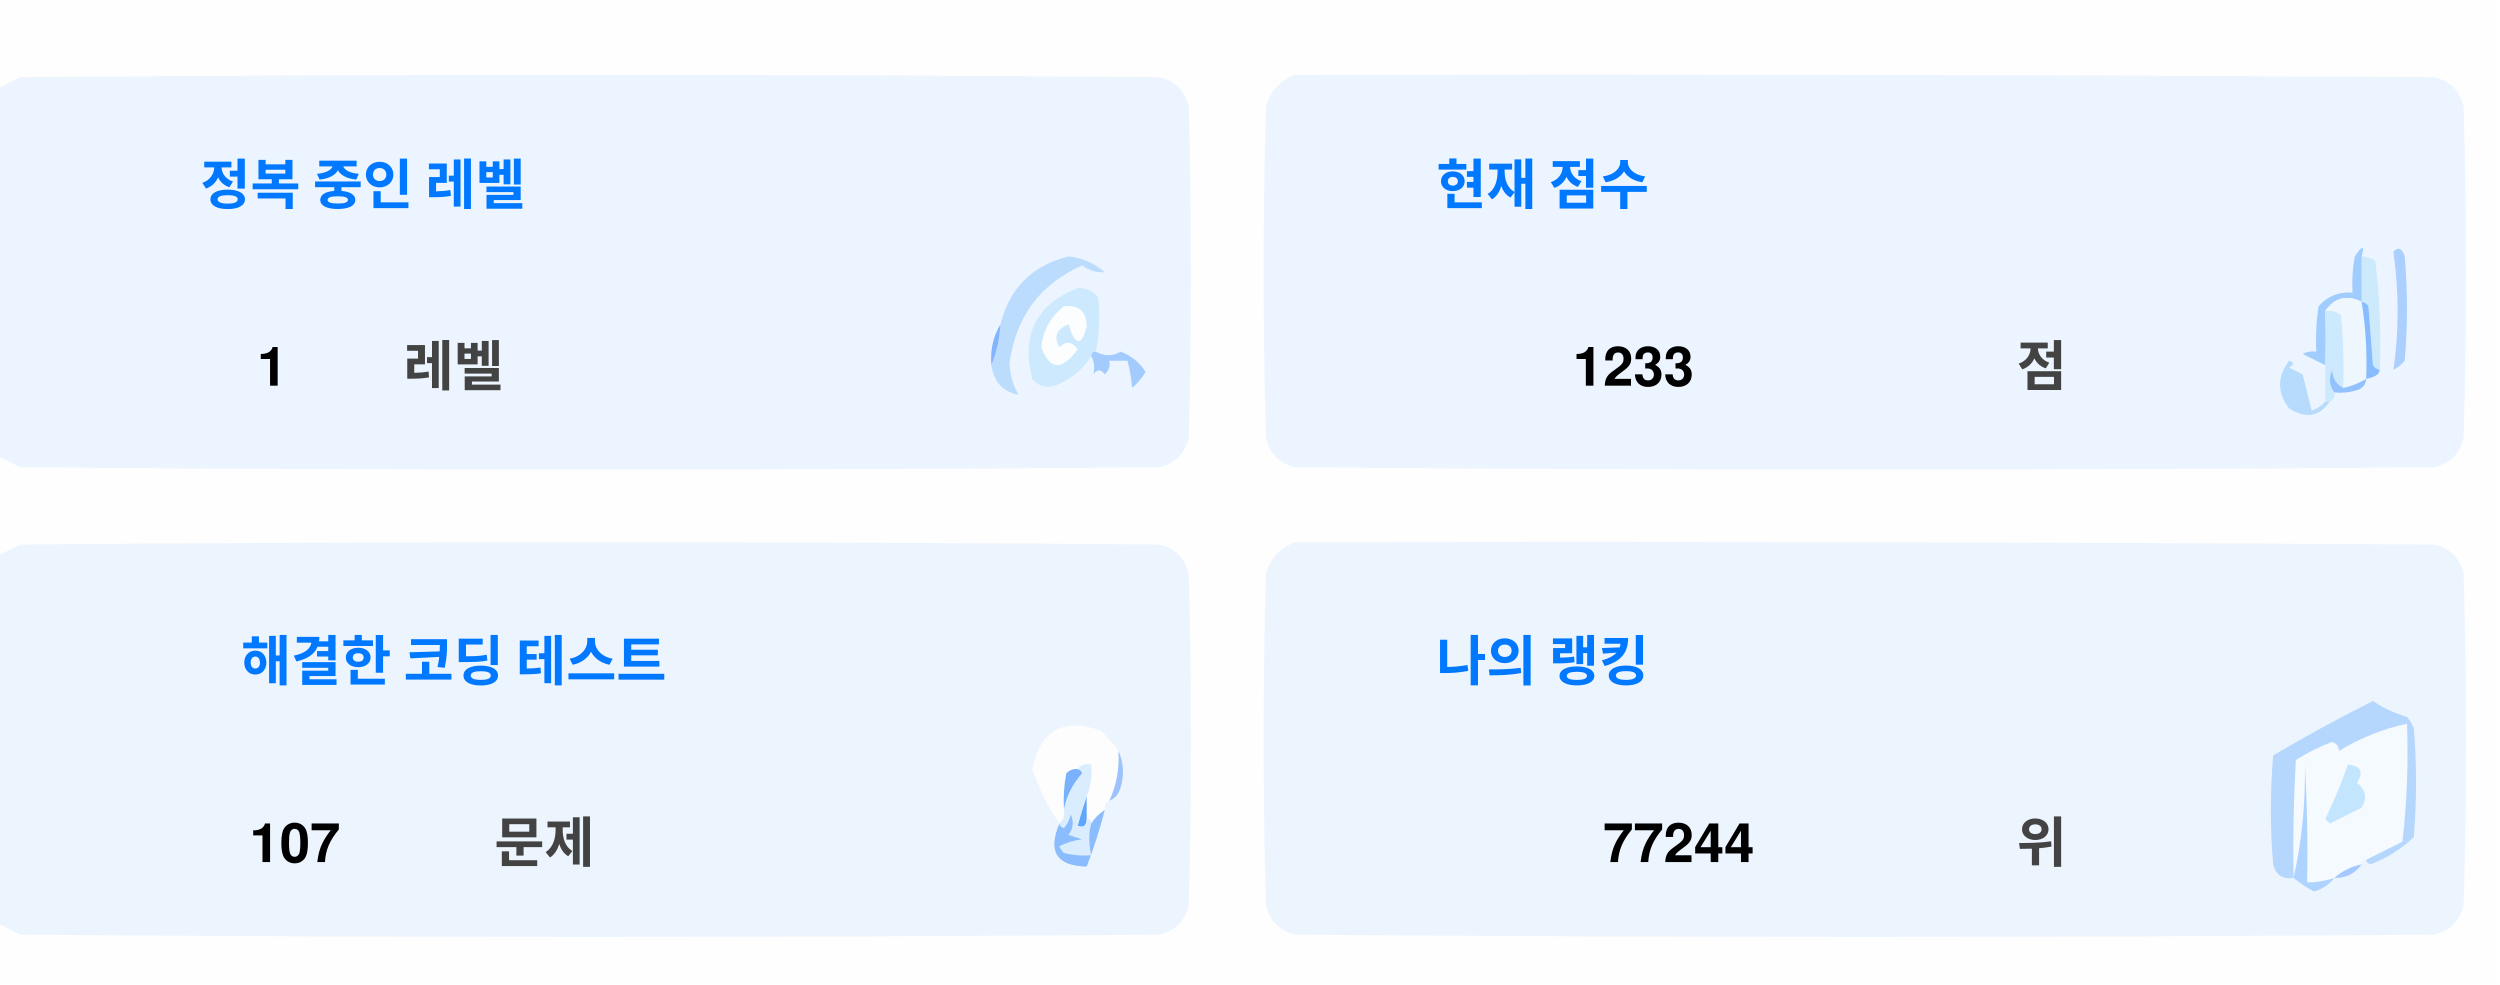
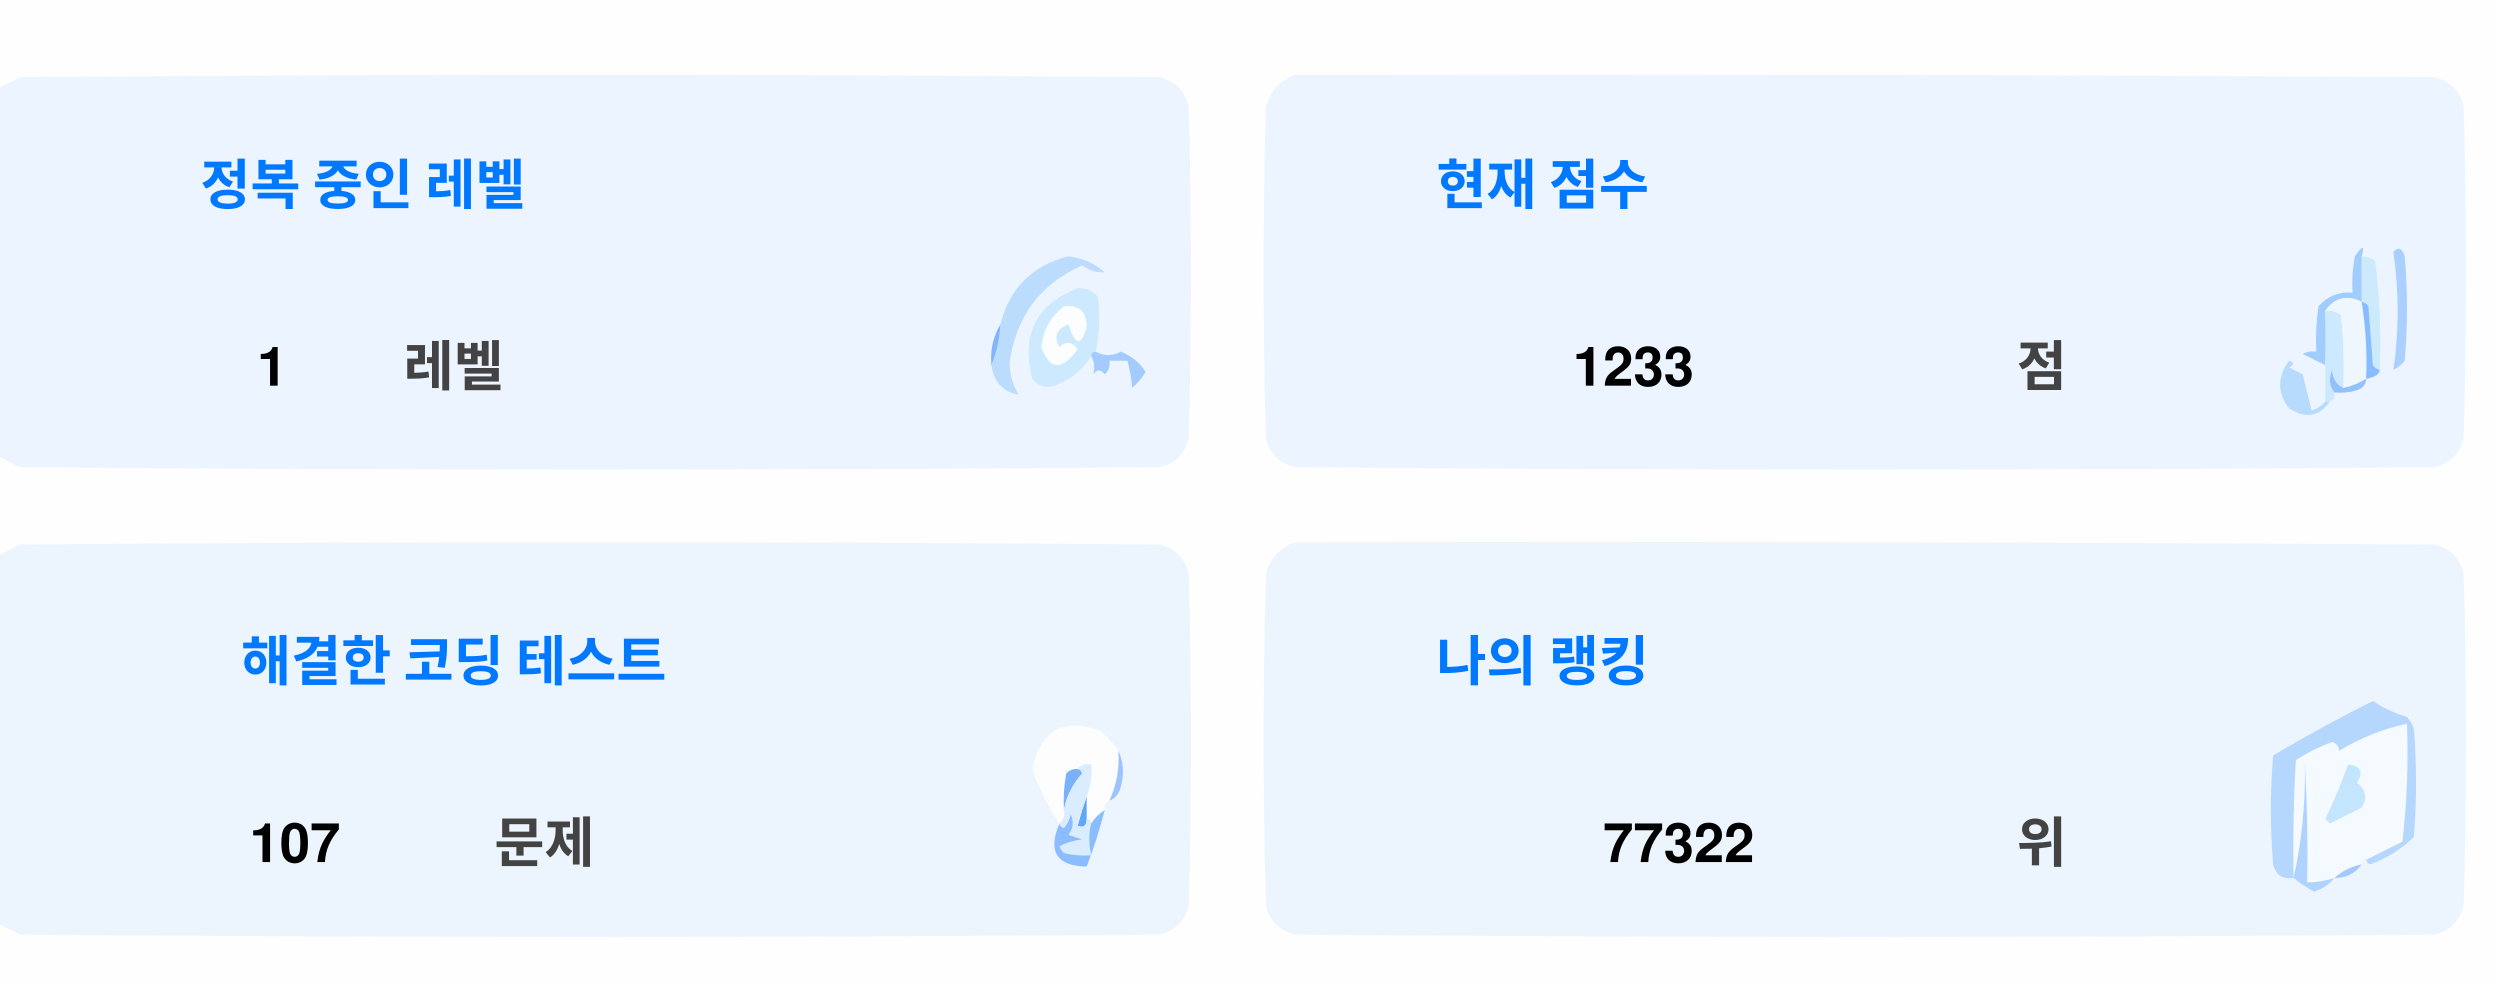
<svg xmlns="http://www.w3.org/2000/svg" version="1.1" width="551px" height="217px" style="shape-rendering:geometricPrecision; text-rendering:geometricPrecision; image-rendering:optimizeQuality; fill-rule:evenodd; clip-rule:evenodd">
  <style>.title {fill: #434343;font-size: 1rem;line-height: 1.5rem;font-weight: bold;font-family: -apple-system, BlinkMacSystemFont, Segoe UI, Helvetica, Arial, sans-serif, Apple Color Emoji, Segoe UI Emoji;}.desc {fill: #434343;font-size: 2.5rem;font-weight: bold;line-height: 1.5rem;font-family: -apple-system, BlinkMacSystemFont, Segoe UI, Helvetica, Arial, sans-serif, Apple Color Emoji, Segoe UI Emoji;}.desc-2 {fill: #434343;font-size: 1rem;font-weight: bold;line-height: 1.5rem;font-family: -apple-system, BlinkMacSystemFont, Segoe UI, Helvetica, Arial, sans-serif, Apple Color Emoji, Segoe UI Emoji;}.text, .desc {animation: twinkling 4s ease-in-out infinite;}@keyframes twinkling {40% { opacity: 1; }50% { opacity: 0.5; }60% { opacity: 1; }70% { opacity: 0.5; }80% { opacity: 1; }}</style>
  <g>
    <path style="opacity:1" fill="#fefefe" d="M -0.5,-0.5 C 183.167,-0.5 366.833,-0.5 550.5,-0.5C 550.5,71.833 550.5,144.167 550.5,216.5C 366.833,216.5 183.167,216.5 -0.5,216.5C -0.5,212.167 -0.5,207.833 -0.5,203.5C 1.14,204.32 2.807,205.153 4.5,206C 88.167,206.667 171.833,206.667 255.5,206C 259,205.167 261.167,203 262,199.5C 262.667,175.167 262.667,150.833 262,126.5C 261.167,123 259,120.833 255.5,120C 171.833,119.333 88.167,119.333 4.5,120C 2.807,120.847 1.14,121.68 -0.5,122.5C -0.5,115.167 -0.5,107.833 -0.5,100.5C 1.14,101.32 2.807,102.153 4.5,103C 88.167,103.667 171.833,103.667 255.5,103C 259,102.167 261.167,100 262,96.5C 262.667,72.167 262.667,47.833 262,23.5C 261.167,20 259,17.833 255.5,17C 171.833,16.333 88.167,16.333 4.5,17C 2.807,17.847 1.14,18.68 -0.5,19.5C -0.5,12.833 -0.5,6.167 -0.5,-0.5 Z" />
  </g>
  <g>
    <path style="opacity:1" fill="#ecf5ff" d="M -0.5,100.5 C -0.5,73.5 -0.5,46.5 -0.5,19.5C 1.14,18.68 2.807,17.847 4.5,17C 88.167,16.333 171.833,16.333 255.5,17C 259,17.833 261.167,20 262,23.5C 262.667,47.833 262.667,72.167 262,96.5C 261.167,100 259,102.167 255.5,103C 171.833,103.667 88.167,103.667 4.5,103C 2.807,102.153 1.14,101.32 -0.5,100.5 Z" />
  </g>
  <g>
    <path style="opacity:1" fill="#ecf5ff" d="M 285.5,16.5 C 369.167,16.333 452.834,16.5 536.5,17C 540,17.833 542.167,20 543,23.5C 543.667,47.833 543.667,72.167 543,96.5C 542.167,100 540,102.167 536.5,103C 452.833,103.667 369.167,103.667 285.5,103C 282,102.167 279.833,100 279,96.5C 278.333,72.167 278.333,47.833 279,23.5C 280.018,19.985 282.185,17.652 285.5,16.5 Z" />
  </g>
  <g>
    <path style="opacity:1" fill="#cdeafd" d="M 520.5,56.5 C 521.583,56.539 522.583,56.873 523.5,57.5C 524.498,65.472 524.831,73.472 524.5,81.5C 523.883,81.389 523.383,81.056 523,80.5C 522.667,76.167 522.333,71.833 522,67.5C 521.617,66.944 521.117,66.611 520.5,66.5C 520.5,63.167 520.5,59.833 520.5,56.5 Z" />
  </g>
  <g>
    <path style="opacity:1" fill="#abcfff" d="M 527.5,55.5 C 528.566,54.308 529.399,54.641 530,56.5C 530.667,64.167 530.667,71.833 530,79.5C 529.311,80.357 528.478,81.023 527.5,81.5C 528.758,73.08 528.758,64.414 527.5,55.5 Z" />
  </g>
  <g>
    <path style="opacity:1" fill="#bbdcfd" d="M 218.5,80.5 C 219.657,77.727 220.324,74.727 220.5,71.5C 222.49,63.51 227.49,58.51 235.5,56.5C 238.528,56.847 241.194,58.014 243.5,60C 241.744,60.141 240.078,59.641 238.5,58.5C 229.247,62.607 223.914,69.773 222.5,80C 222.565,82.526 223.232,84.859 224.5,87C 221.07,86.397 219.07,84.231 218.5,80.5 Z" />
  </g>
  <g>
    <path style="opacity:1" fill="#cde9fd" d="M 241.5,77.5 C 240.833,77.5 240.5,77.833 240.5,78.5C 238.628,81.529 235.961,83.695 232.5,85C 230.536,85.624 228.869,85.124 227.5,83.5C 225.021,73.791 228.354,67.124 237.5,63.5C 239.374,63.39 240.874,64.056 242,65.5C 242.497,69.524 242.331,73.524 241.5,77.5 Z" />
  </g>
  <g>
    <path style="opacity:1" fill="#fcfdfe" d="M 234.5,67.5 C 237.826,67.162 239.493,68.662 239.5,72C 238.334,76.434 237,76.267 235.5,71.5C 232.832,72.515 232.166,74.182 233.5,76.5C 235.017,75.089 236.351,75.256 237.5,77C 234.006,81.771 231.34,81.605 229.5,76.5C 229.904,72.771 231.571,69.771 234.5,67.5 Z" />
  </g>
  <g>
    <path style="opacity:1" fill="#a1ccfe" d="M 520.5,56.5 C 520.5,59.833 520.5,63.167 520.5,66.5C 517.238,64.922 514.572,65.589 512.5,68.5C 512.617,72.81 512.617,76.81 512.5,80.5C 510.86,79.68 509.193,78.847 507.5,78C 508.448,77.517 509.448,77.35 510.5,77.5C 510.335,74.15 510.502,70.817 511,67.5C 512.995,65.253 515.495,64.253 518.5,64.5C 518.336,61.813 518.503,59.146 519,56.5C 520.731,53.969 521.231,53.969 520.5,56.5 Z" />
  </g>
  <g>
    <path style="opacity:1" fill="#cde9fd" d="M 512.5,68.5 C 513.822,68.33 514.989,68.663 516,69.5C 516.499,74.823 516.666,80.156 516.5,85.5C 514.955,84.77 514.122,83.437 514,81.5C 513.22,83.387 513.387,85.054 514.5,86.5C 514.672,87.492 514.338,88.158 513.5,88.5C 513.167,88.5 512.833,88.5 512.5,88.5C 512.5,85.833 512.5,83.167 512.5,80.5C 512.617,76.81 512.617,72.81 512.5,68.5 Z" />
  </g>
  <g>
    <path style="opacity:1" fill="#eef6fe" d="M 520.5,66.5 C 521.407,72.106 521.74,77.773 521.5,83.5C 519.95,84.441 518.284,85.108 516.5,85.5C 516.666,80.156 516.499,74.823 516,69.5C 514.989,68.663 513.822,68.33 512.5,68.5C 514.572,65.589 517.238,64.922 520.5,66.5 Z" />
  </g>
  <g>
    <path style="opacity:1" fill="#88bcff" d="M 520.5,66.5 C 521.117,66.611 521.617,66.944 522,67.5C 522.333,71.833 522.667,76.167 523,80.5C 523.383,81.056 523.883,81.389 524.5,81.5C 524.445,82.469 523.445,83.136 521.5,83.5C 521.74,77.773 521.407,72.106 520.5,66.5 Z" />
  </g>
  <g>
    <path style="opacity:1" fill="#82b5fe" d="M 220.5,71.5 C 220.324,74.727 219.657,77.727 218.5,80.5C 218.215,77.171 218.882,74.171 220.5,71.5 Z" />
  </g>
  <g>
    <path style="opacity:1" fill="#a3cbfe" d="M 240.5,78.5 C 240.5,77.833 240.833,77.5 241.5,77.5C 243.391,78.536 245.224,78.536 247,77.5C 249.391,78.429 251.225,79.929 252.5,82C 251.681,83.319 250.681,84.486 249.5,85.5C 249.409,83.777 249.075,81.777 248.5,79.5C 247.167,79.5 245.833,79.5 244.5,79.5C 244.719,80.675 244.386,81.675 243.5,82.5C 242.575,81.359 241.741,81.359 241,82.5C 241.331,80.981 241.164,79.648 240.5,78.5 Z" />
  </g>
  <g>
    <path style="opacity:1" fill="#b7dbfd" d="M 512.5,88.5 C 512.833,88.5 513.167,88.5 513.5,88.5C 511.199,91.857 508.199,92.357 504.5,90C 501.872,86.535 501.872,83.035 504.5,79.5C 505.696,79.846 505.696,80.346 504.5,81C 505.5,81.5 506.5,82 507.5,82.5C 508.167,85.167 508.833,87.833 509.5,90.5C 510.739,90.058 511.739,89.391 512.5,88.5 Z" />
  </g>
  <g>
    <path style="opacity:1" fill="#92c1fe" d="M 516.5,85.5 C 518.284,85.108 519.95,84.441 521.5,83.5C 521.423,84.75 520.756,85.583 519.5,86C 517.866,86.493 516.199,86.66 514.5,86.5C 513.387,85.054 513.22,83.387 514,81.5C 514.122,83.437 514.955,84.77 516.5,85.5 Z" />
  </g>
  <g>
    <path style="opacity:1" fill="#ecf5fe" d="M -0.5,203.5 C -0.5,176.5 -0.5,149.5 -0.5,122.5C 1.14,121.68 2.807,120.847 4.5,120C 88.167,119.333 171.833,119.333 255.5,120C 259,120.833 261.167,123 262,126.5C 262.667,150.833 262.667,175.167 262,199.5C 261.167,203 259,205.167 255.5,206C 171.833,206.667 88.167,206.667 4.5,206C 2.807,205.153 1.14,204.32 -0.5,203.5 Z" />
  </g>
  <g>
    <path style="opacity:1" fill="#ecf5fe" d="M 285.5,119.5 C 369.167,119.333 452.834,119.5 536.5,120C 540,120.833 542.167,123 543,126.5C 543.667,150.833 543.667,175.167 543,199.5C 542.167,203 540,205.167 536.5,206C 452.833,206.667 369.167,206.667 285.5,206C 282,205.167 279.833,203 279,199.5C 278.333,175.167 278.333,150.833 279,126.5C 280.018,122.985 282.185,120.652 285.5,119.5 Z" />
  </g>
  <g>
    <path style="opacity:1" fill="#fdfdfe" d="M 246.5,165.5 C 246.758,169.367 246.092,173.034 244.5,176.5C 243.662,176.842 243.328,177.508 243.5,178.5C 242.272,179.306 241.272,180.306 240.5,181.5C 240.5,180.833 240.167,180.5 239.5,180.5C 239.5,178.833 239.5,177.167 239.5,175.5C 240.369,173.283 240.702,170.95 240.5,168.5C 239.209,168.263 238.209,168.596 237.5,169.5C 236.504,169.414 235.671,169.748 235,170.5C 234.503,173.146 234.336,175.813 234.5,178.5C 234.737,179.791 234.404,180.791 233.5,181.5C 230.986,177.806 228.986,173.806 227.5,169.5C 229.309,160.957 234.309,158.124 242.5,161C 244.07,162.397 245.404,163.897 246.5,165.5 Z" />
  </g>
  <g>
    <path style="opacity:1" fill="#f5faff" d="M 521.5,189.5 C 520.833,189.5 520.5,189.833 520.5,190.5C 518.181,190.992 516.181,191.992 514.5,193.5C 512.565,194.15 510.565,194.483 508.5,194.5C 508.666,185.827 508.5,177.16 508,168.5C 508.141,177.227 507.308,185.56 505.5,193.5C 505.334,184.827 505.5,176.16 506,167.5C 508.527,165.903 511.194,164.57 514,163.5C 515.011,163.892 515.511,164.559 515.5,165.5C 520.21,162.641 525.21,160.641 530.5,159.5C 530.831,168.192 530.498,176.859 529.5,185.5C 526.807,186.847 524.14,188.18 521.5,189.5 Z" />
  </g>
  <g>
    <path style="opacity:1" fill="#b6d7fd" d="M 521.5,189.5 C 524.14,188.18 526.807,186.847 529.5,185.5C 530.498,176.859 530.831,168.192 530.5,159.5C 525.21,160.641 520.21,162.641 515.5,165.5C 515.511,164.559 515.011,163.892 514,163.5C 511.194,164.57 508.527,165.903 506,167.5C 505.5,176.16 505.334,184.827 505.5,193.5C 503.089,193.863 501.589,192.863 501,190.5C 500.333,182.5 500.333,174.5 501,166.5C 508.173,162.246 515.507,158.246 523,154.5C 525.304,156.068 527.804,157.235 530.5,158C 531.126,158.75 531.626,159.584 532,160.5C 532.667,168.5 532.667,176.5 532,184.5C 529.292,187.111 526.125,189.111 522.5,190.5C 521.893,190.376 521.56,190.043 521.5,189.5 Z" />
  </g>
  <g>
    <path style="opacity:1" fill="#c3e5fe" d="M 517.5,168.5 C 520.317,168.801 520.984,170.134 519.5,172.5C 521.439,174.122 521.772,175.956 520.5,178C 518.167,179.167 515.833,180.333 513.5,181.5C 513.167,181.167 512.833,180.833 512.5,180.5C 514.414,176.515 516.081,172.515 517.5,168.5 Z" />
  </g>
  <g>
    <path style="opacity:1" fill="#7ab1fc" d="M 237.5,169.5 C 238.043,169.56 238.376,169.893 238.5,170.5C 236.395,172.836 235.062,175.503 234.5,178.5C 234.336,175.813 234.503,173.146 235,170.5C 235.671,169.748 236.504,169.414 237.5,169.5 Z" />
  </g>
  <g>
    <path style="opacity:1" fill="#afd3ff" d="M 514.5,193.5 C 513.378,194.947 511.878,195.947 510,196.5C 508.348,195.601 506.848,194.601 505.5,193.5C 507.308,185.56 508.141,177.227 508,168.5C 508.5,177.16 508.666,185.827 508.5,194.5C 510.565,194.483 512.565,194.15 514.5,193.5 Z" />
  </g>
  <g>
    <path style="opacity:1" fill="#9cc3fd" d="M 246.5,165.5 C 247.634,167.966 247.801,170.633 247,173.5C 246.623,174.942 245.79,175.942 244.5,176.5C 246.092,173.034 246.758,169.367 246.5,165.5 Z" />
  </g>
  <g>
    <path style="opacity:1" fill="#62a6fc" d="M 239.5,175.5 C 239.5,177.167 239.5,178.833 239.5,180.5C 239.483,182.028 238.816,182.528 237.5,182C 238.117,179.723 238.784,177.556 239.5,175.5 Z" />
  </g>
  <g>
    <path style="opacity:1" fill="#daedfe" d="M 237.5,169.5 C 238.209,168.596 239.209,168.263 240.5,168.5C 240.702,170.95 240.369,173.283 239.5,175.5C 238.784,177.556 238.117,179.723 237.5,182C 238.816,182.528 239.483,182.028 239.5,180.5C 240.167,180.5 240.5,180.833 240.5,181.5C 239.918,183.669 239.918,186.002 240.5,188.5C 238.473,188.662 236.473,188.495 234.5,188C 234.043,187.586 233.709,187.086 233.5,186.5C 235.078,185.702 236.744,185.202 238.5,185C 237.5,184.667 236.5,184.333 235.5,184C 236.554,182.612 236.72,181.112 236,179.5C 235.751,180.624 235.251,181.624 234.5,182.5C 233.893,182.376 233.56,182.043 233.5,181.5C 234.404,180.791 234.737,179.791 234.5,178.5C 235.062,175.503 236.395,172.836 238.5,170.5C 238.376,169.893 238.043,169.56 237.5,169.5 Z" />
  </g>
  <g>
    <path style="opacity:1" fill="#8bbcfd" d="M 243.5,178.5 C 242.395,182.803 241.062,186.969 239.5,191C 232.857,190.847 230.857,187.68 233.5,181.5C 233.56,182.043 233.893,182.376 234.5,182.5C 235.251,181.624 235.751,180.624 236,179.5C 236.72,181.112 236.554,182.612 235.5,184C 236.5,184.333 237.5,184.667 238.5,185C 236.744,185.202 235.078,185.702 233.5,186.5C 233.709,187.086 234.043,187.586 234.5,188C 236.473,188.495 238.473,188.662 240.5,188.5C 239.918,186.002 239.918,183.669 240.5,181.5C 241.272,180.306 242.272,179.306 243.5,178.5 Z" />
  </g>
  <g>
    <path style="opacity:1" fill="#a4c8ff" d="M 520.5,190.5 C 519.089,192.539 517.089,193.539 514.5,193.5C 516.181,191.992 518.181,190.992 520.5,190.5 Z" />
  </g>
  <text text-anchor="middle" x="80" y="45" class="title" style="fill:#0078ff;" stroke="#none" stroke-width="1">정복 중인 레벨</text>
  <text text-anchor="middle" x="60" y="85" class="desc" style="fill:#000000;" stroke="#none" stroke-width="1">1</text>
  <text text-anchor="middle" x="100" y="85" class="desc-2" style="fill:#434343;" stroke="#none" stroke-width="1">레벨</text>
  <text text-anchor="middle" x="340" y="45" class="title" style="fill:#0078ff;" stroke="#none" stroke-width="1">현재 점수</text>
  <text text-anchor="middle" x="360" y="85" class="desc" style="fill:#000000;" stroke="#none" stroke-width="1">1233</text>
  <text text-anchor="middle" x="450" y="85" class="desc-2" style="fill:#434343;" stroke="#none" stroke-width="1">점</text>
  <text text-anchor="middle" x="100" y="150" class="title" style="fill:#0078ff;" stroke="#none" stroke-width="1">해결한 코딩 테스트</text>
  <text text-anchor="middle" x="65" y="190" class="desc" style="fill:#000000;" stroke="#none" stroke-width="1">107</text>
  <text text-anchor="middle" x="120" y="190" class="desc-2" style="fill:#434343;" stroke="#none" stroke-width="1">문제</text>
  <text text-anchor="middle" x="340" y="150" class="title" style="fill:#0078ff;" stroke="#none" stroke-width="1">나의 랭킹</text>
-   <text text-anchor="middle" x="370" y="190" class="desc" style="fill:#000000;" stroke="#none" stroke-width="1">77244</text>
+   <text text-anchor="middle" x="370" y="190" class="desc" style="fill:#000000;" stroke="#none" stroke-width="1">77322</text>
  <text text-anchor="middle" x="450" y="190" class="desc-2" style="fill:#434343;" stroke="#none" stroke-width="1">위</text>
</svg>
